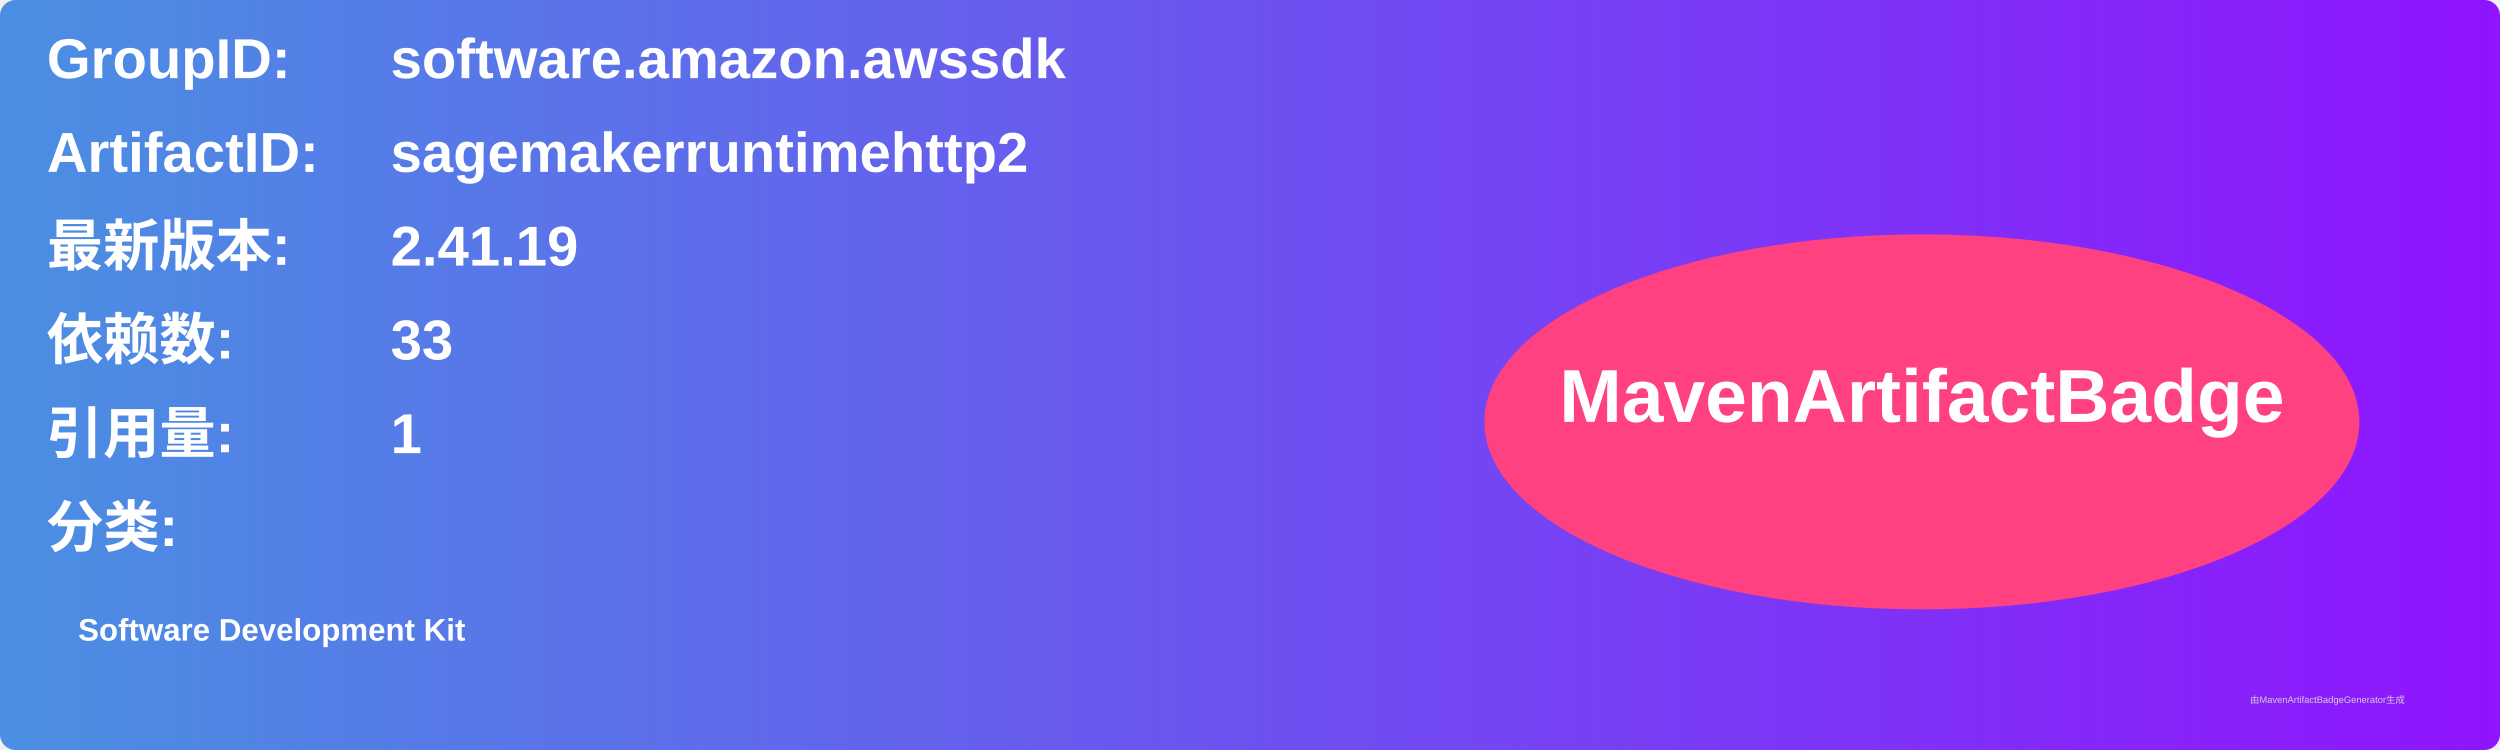
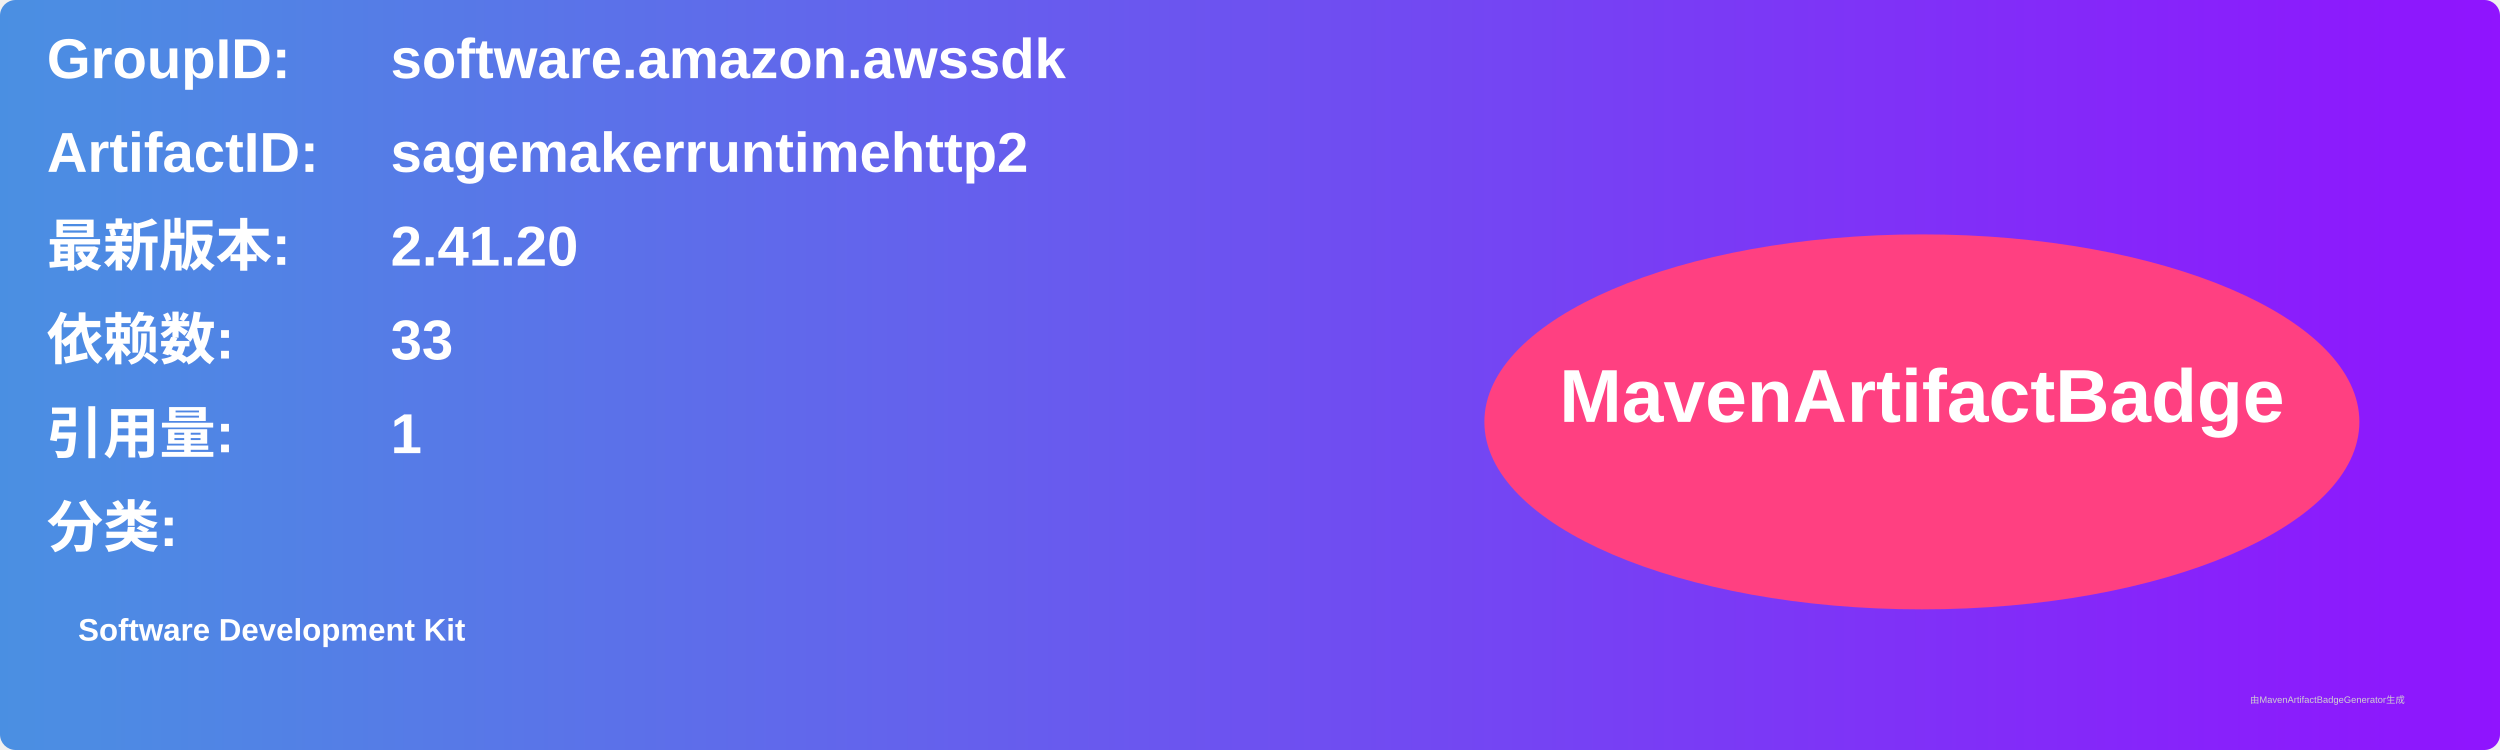
<svg xmlns="http://www.w3.org/2000/svg" width="800" height="240" viewBox="0 0 800 240">
  <linearGradient id="grad" x1="0%" y1="0%" x2="100%" y2="0%">
    <stop offset="0%" stop-color="#4a90e2" />
    <stop offset="100%" stop-color="#9013fe" />
  </linearGradient>
  <rect width="100%" height="100%" rx="5" ry="5" fill="url(#grad)" />
  <g transform="translate(15, 15)">
    <text x="0" y="10" font-family="Arial" font-size="18" fill="white" font-weight="bold" width="260">GroupID:</text>
    <text x="110" y="10" font-family="Arial" font-size="18" fill="white" font-weight="bold" width="460">software.amazon.awssdk</text>
    <text x="0" y="40" font-family="Arial" font-size="18" fill="white" font-weight="bold" width="260">ArtifactID:</text>
    <text x="110" y="40" font-family="Arial" font-size="18" fill="white" font-weight="bold" width="460">sagemakerruntimehttp2</text>
    <text x="0" y="70" font-family="Arial" font-size="18" fill="white" font-weight="bold">最新版本:</text>
    <text x="110" y="70" font-family="Arial" font-size="18" fill="white" font-weight="bold">
-       <tspan font-weight="bold">2.41.19</tspan>
+       <tspan font-weight="bold">2.41.20</tspan>
    </text>
    <text x="0" y="100" font-family="Arial" font-size="18" fill="white" font-weight="bold">依赖数: </text>
    <text x="110" y="100" font-family="Arial" font-size="18" fill="white">
      <tspan font-weight="bold">33</tspan>
    </text>
    <text x="0" y="130" font-family="Arial" font-size="18" fill="white" font-weight="bold">引用量: </text>
    <text x="110" y="130" font-family="Arial" font-size="18" fill="white">
      <tspan font-weight="bold">1</tspan>
    </text>
    <text x="0" y="160" font-family="Arial" font-size="18" fill="white" font-weight="bold">分类:</text>
    <text x="10" y="190" font-family="Arial" font-size="10" fill="white">
      <tspan font-weight="bold">Software Development Kit</tspan>
    </text>
    <ellipse cx="600" cy="120" rx="140" ry="60" fill="#ff4081" />
    <text x="600" y="120" text-anchor="middle" font-family="Arial" font-size="24" fill="white" font-weight="bold">MavenArtifactBadge</text>
  </g>
  <text x="720" y="225" font-family="Arial" font-size="3" fill="#d0d0d0">由MavenArtifactBadgeGenerator生成</text>
</svg>
